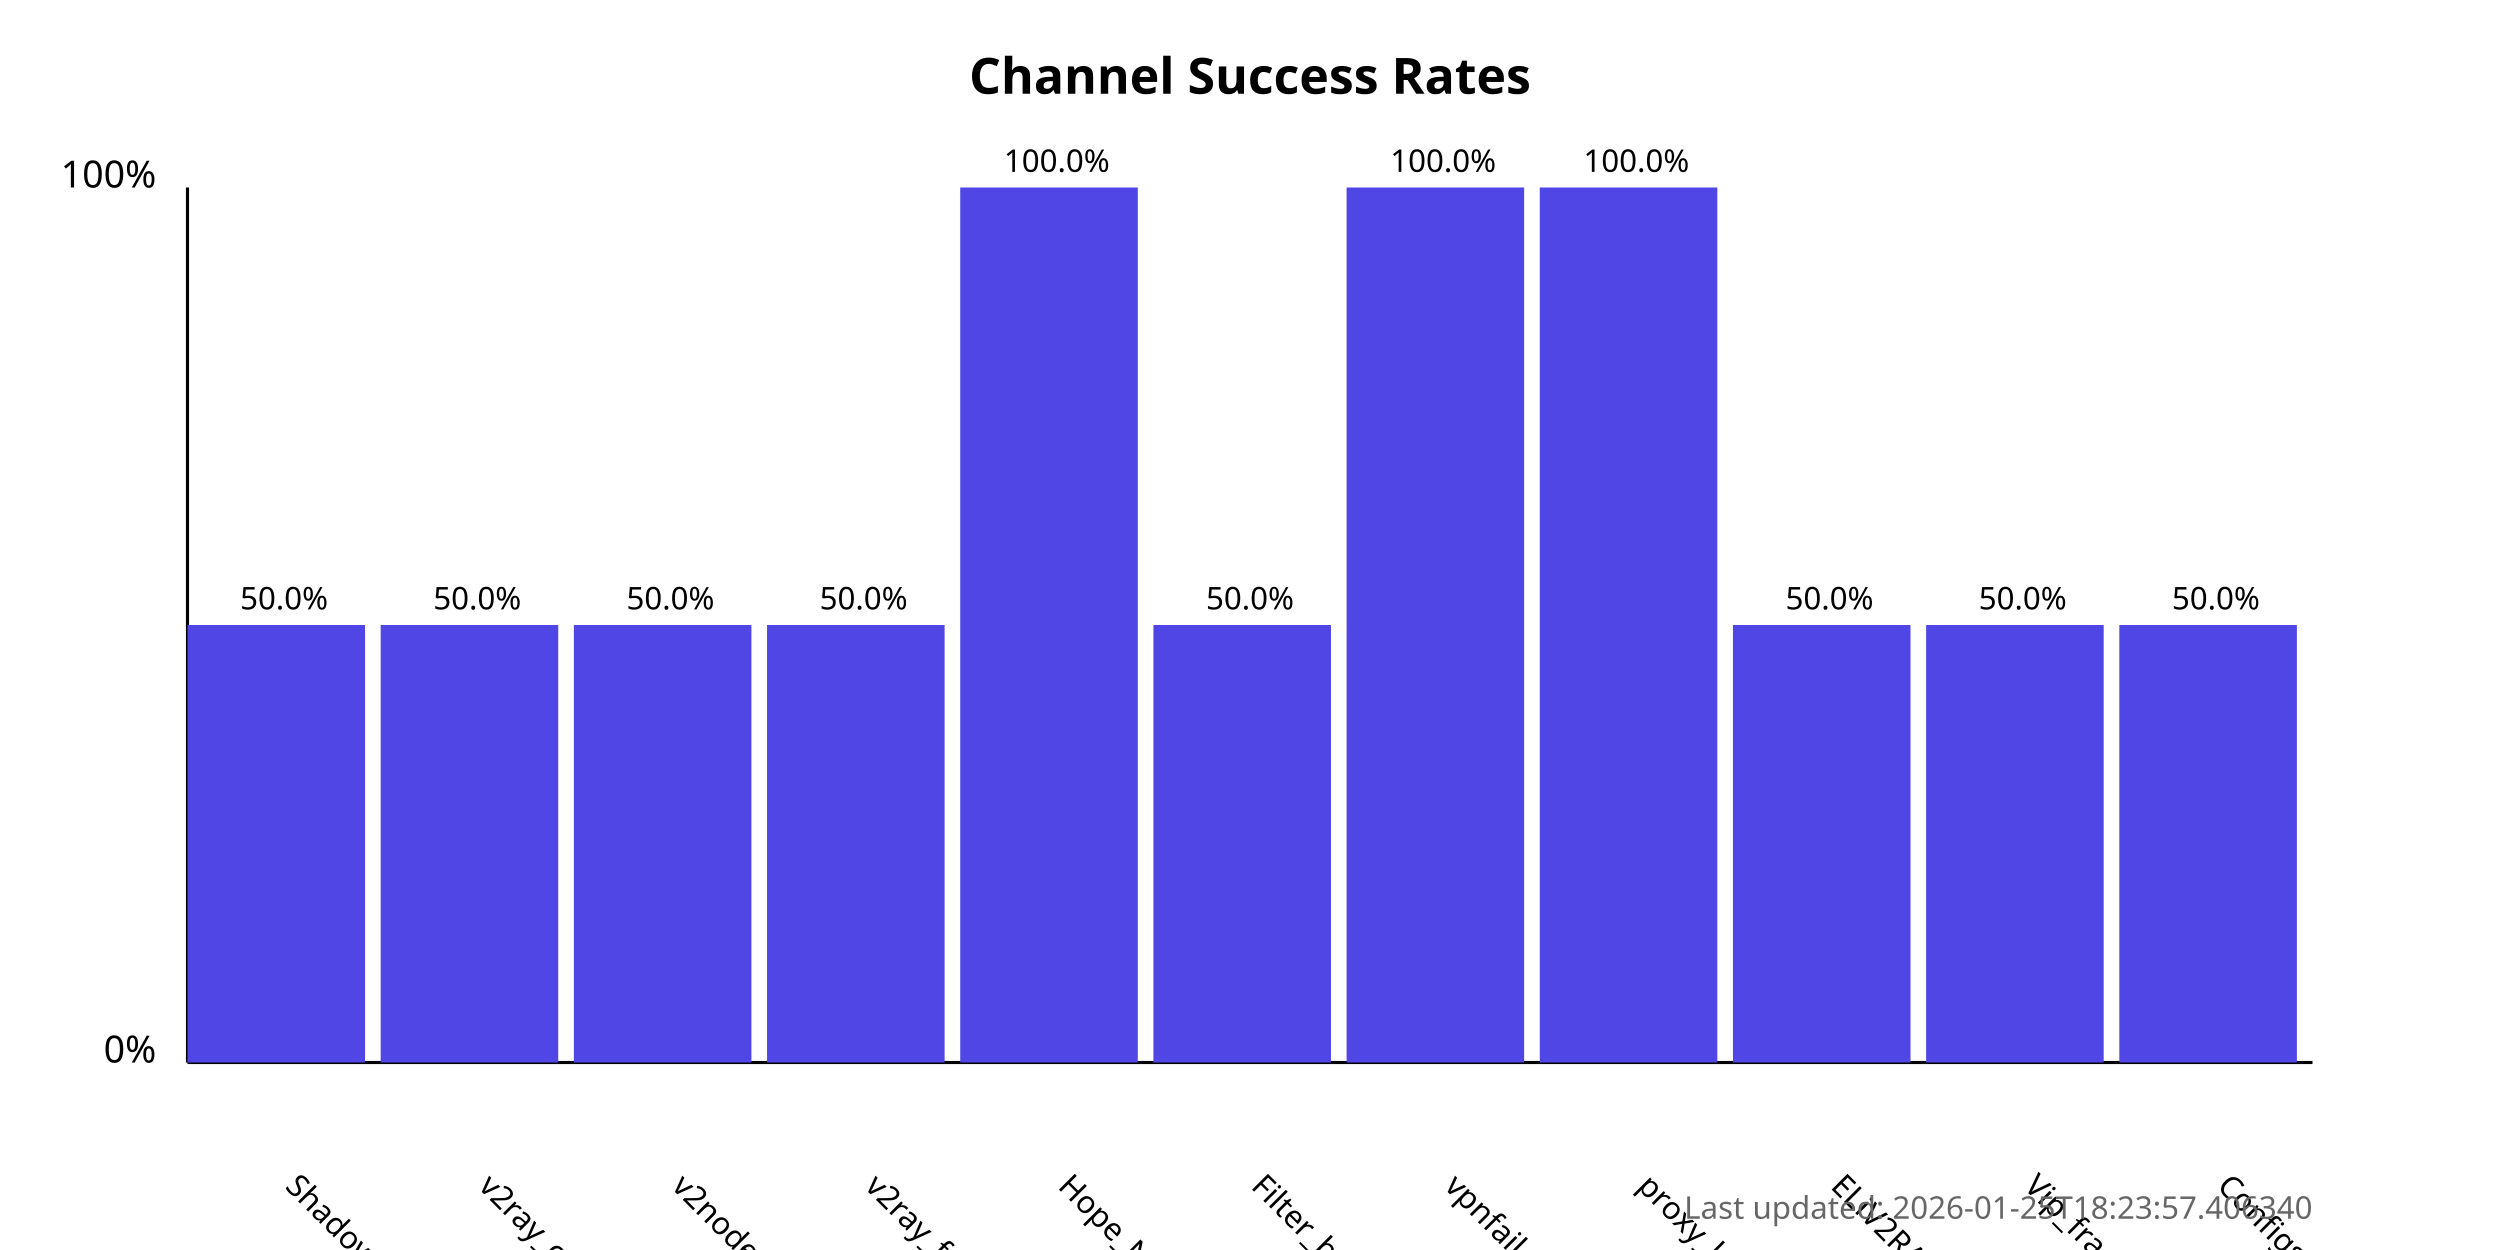
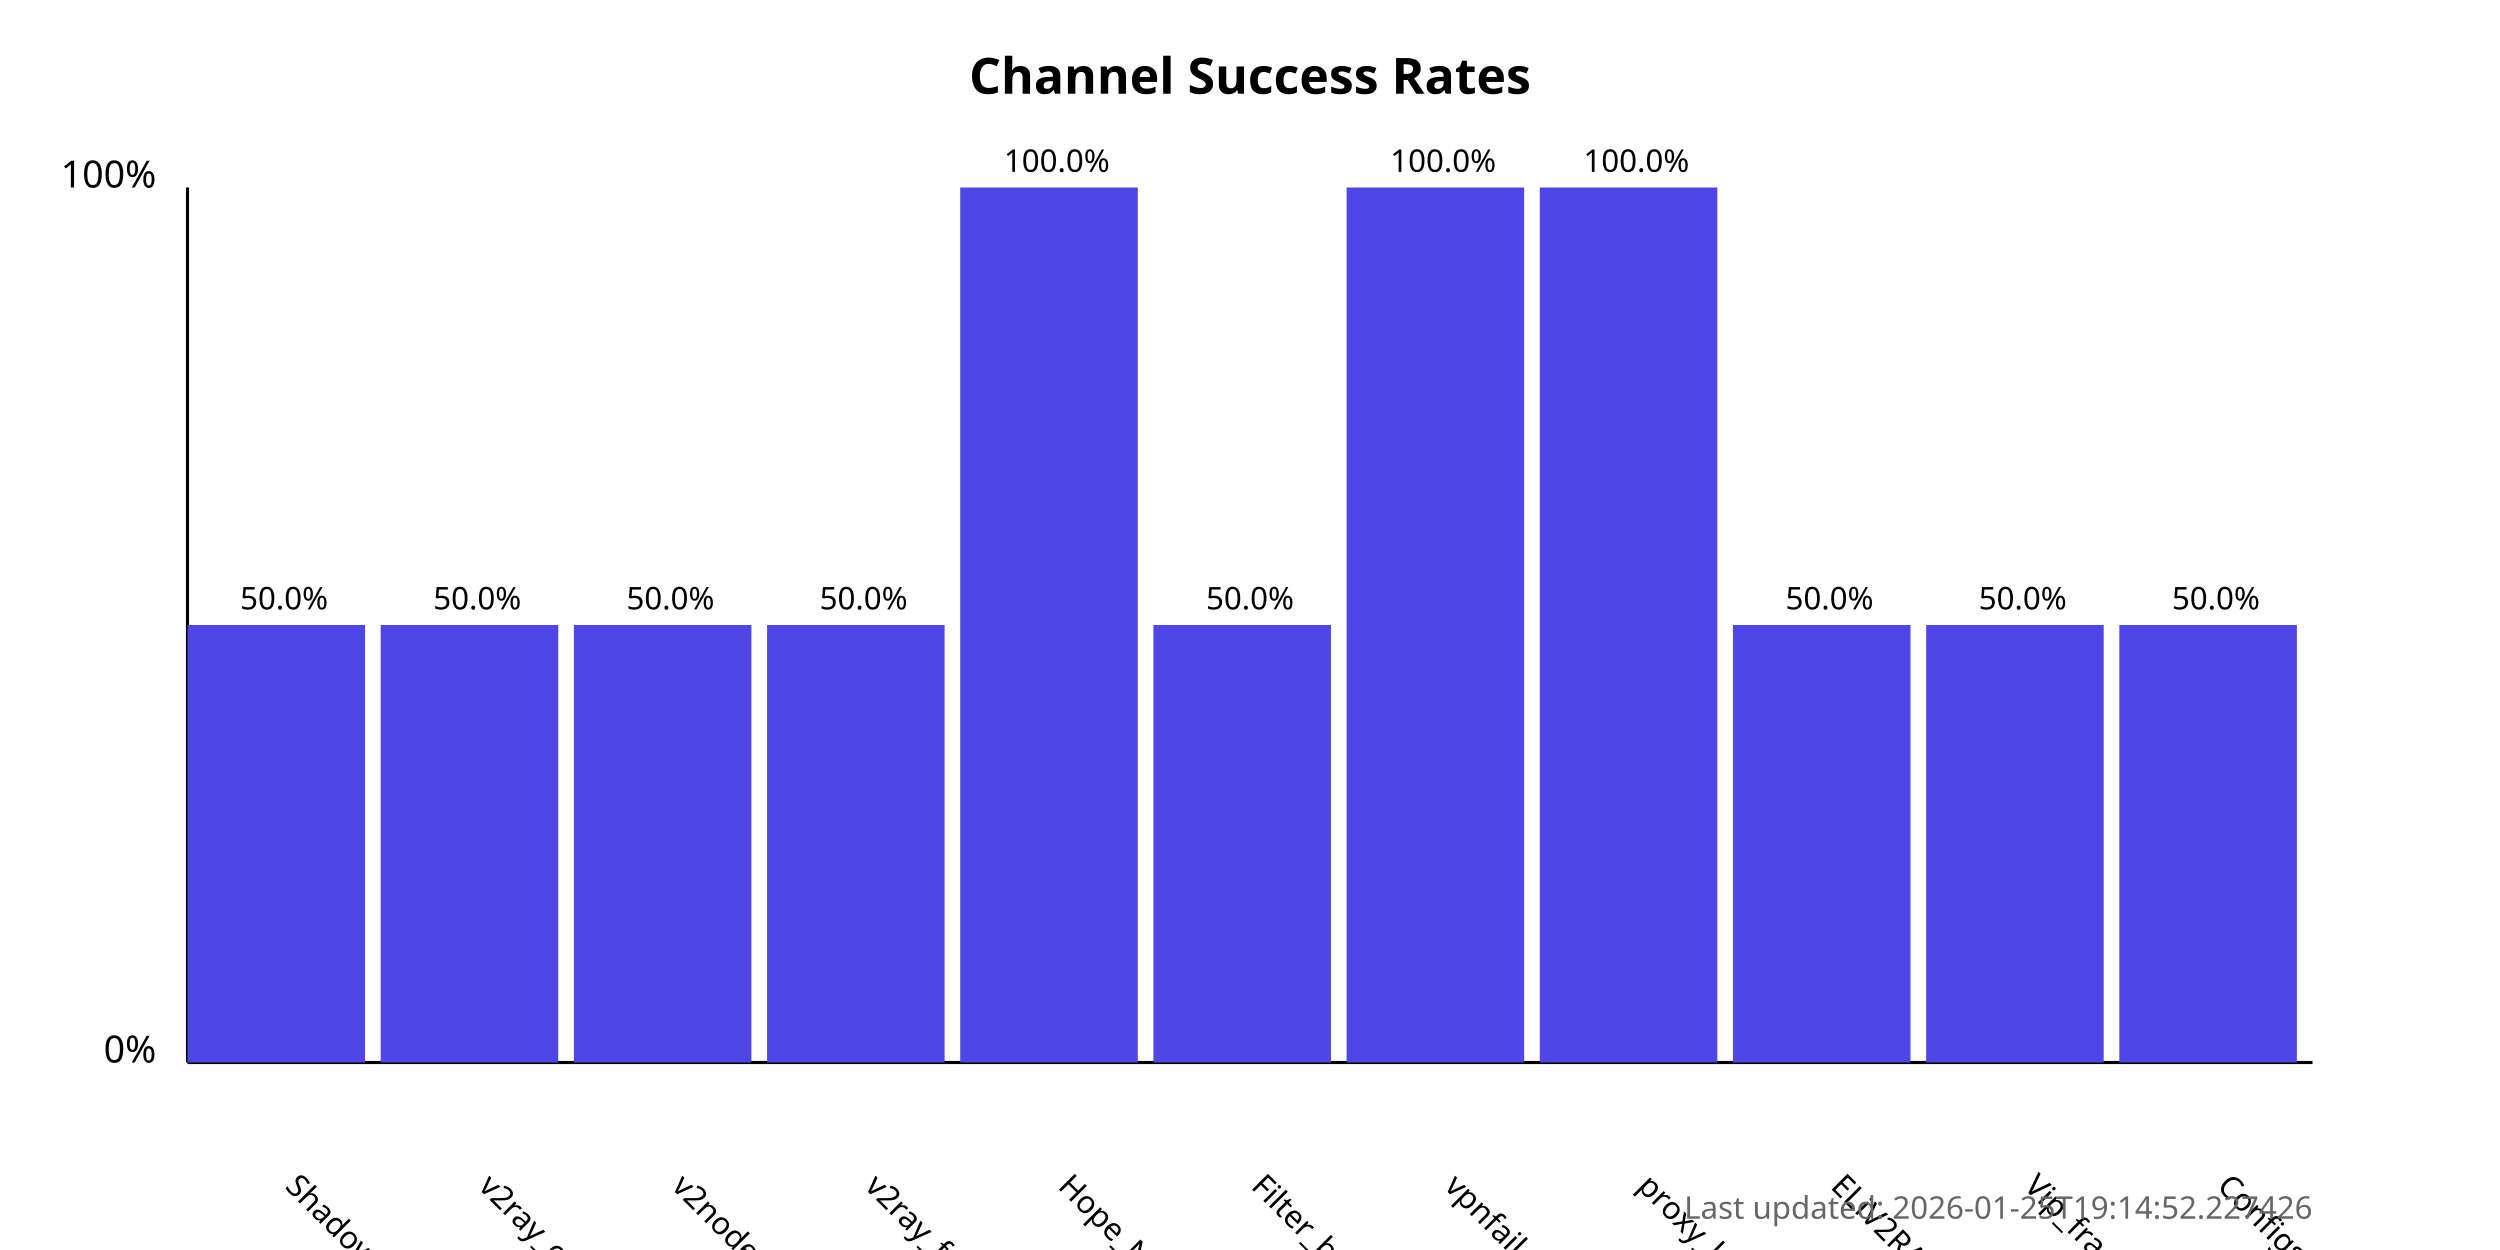
<svg xmlns="http://www.w3.org/2000/svg" width="800" height="400">
  <style>
            .chart-title { font: bold 16px sans-serif; }
            .axis-label { font: 12px sans-serif; }
            .tick-label { font: 10px sans-serif; }
            .bar { fill: #4f46e5; }
            .bar:hover { fill: #6366f1; }
            .timestamp { font: 10px sans-serif; fill: #666; }
        </style>
  <text x="400.0" y="30" text-anchor="middle" class="chart-title">
            Channel Success Rates
        </text>
  <line x1="60" y1="340" x2="60" y2="60" stroke="black" stroke-width="1" />
  <line x1="60" y1="340" x2="740" y2="340" stroke="black" stroke-width="1" />
  <text x="50" y="340" text-anchor="end" class="axis-label">0%</text>
  <text x="50" y="60" text-anchor="end" class="axis-label">100%</text>
  <g>
    <rect x="60" y="200.0" width="56.818" height="140.0" class="bar" />
    <text x="90.909" y="380" transform="rotate(45, 90.90909, 380)" text-anchor="start" class="tick-label">
                ShadowProxy66
            </text>
    <text x="90.909" y="195.0" text-anchor="middle" class="tick-label">
                50.0%
            </text>
  </g>
  <g>
    <rect x="121.818" y="200.0" width="56.818" height="140.0" class="bar" />
    <text x="152.727" y="380" transform="rotate(45, 152.7273, 380)" text-anchor="start" class="tick-label">
                v2ray_configs_pool
            </text>
    <text x="152.727" y="195.0" text-anchor="middle" class="tick-label">
                50.0%
            </text>
  </g>
  <g>
    <rect x="183.636" y="200.0" width="56.818" height="140.0" class="bar" />
    <text x="214.545" y="380" transform="rotate(45, 214.5455, 380)" text-anchor="start" class="tick-label">
                v2nodes
            </text>
    <text x="214.545" y="195.0" text-anchor="middle" class="tick-label">
                50.0%
            </text>
  </g>
  <g>
    <rect x="245.455" y="200.0" width="56.818" height="140.0" class="bar" />
    <text x="276.364" y="380" transform="rotate(45, 276.3636, 380)" text-anchor="start" class="tick-label">
                v2ray_free_conf
            </text>
    <text x="276.364" y="195.0" text-anchor="middle" class="tick-label">
                50.0%
            </text>
  </g>
  <g>
    <rect x="307.273" y="60.0" width="56.818" height="280.0" class="bar" />
    <text x="338.182" y="380" transform="rotate(45, 338.1818, 380)" text-anchor="start" class="tick-label">
                Hope_Net
            </text>
    <text x="338.182" y="55.0" text-anchor="middle" class="tick-label">
                100.0%
            </text>
  </g>
  <g>
    <rect x="369.091" y="200.0" width="56.818" height="140.0" class="bar" />
    <text x="400.0" y="380" transform="rotate(45, 400.0, 380)" text-anchor="start" class="tick-label">
                Filter_breaker
            </text>
    <text x="400.0" y="195.0" text-anchor="middle" class="tick-label">
                50.0%
            </text>
  </g>
  <g>
    <rect x="430.909" y="60.0" width="56.818" height="280.0" class="bar" />
    <text x="461.818" y="380" transform="rotate(45, 461.8182, 380)" text-anchor="start" class="tick-label">
                vpnfail_vless
            </text>
    <text x="461.818" y="55.0" text-anchor="middle" class="tick-label">
                100.0%
            </text>
  </g>
  <g>
    <rect x="492.727" y="60.0" width="56.818" height="280.0" class="bar" />
    <text x="523.636" y="380" transform="rotate(45, 523.6364, 380)" text-anchor="start" class="tick-label">
                proxy_kafee
            </text>
    <text x="523.636" y="55.0" text-anchor="middle" class="tick-label">
                100.0%
            </text>
  </g>
  <g>
    <rect x="554.545" y="200.0" width="56.818" height="140.0" class="bar" />
    <text x="585.455" y="380" transform="rotate(45, 585.4545, 380)" text-anchor="start" class="tick-label">
                ELiV2RAY
            </text>
    <text x="585.455" y="195.0" text-anchor="middle" class="tick-label">
                50.0%
            </text>
  </g>
  <g>
    <rect x="616.364" y="200.0" width="56.818" height="140.0" class="bar" />
    <text x="647.273" y="380" transform="rotate(45, 647.2727, 380)" text-anchor="start" class="tick-label">
                Vip_fragment_v2ray
            </text>
    <text x="647.273" y="195.0" text-anchor="middle" class="tick-label">
                50.0%
            </text>
  </g>
  <g>
    <rect x="678.182" y="200.0" width="56.818" height="140.0" class="bar" />
    <text x="709.091" y="380" transform="rotate(45, 709.0909, 380)" text-anchor="start" class="tick-label">
                ConfigsHubPlus
            </text>
    <text x="709.091" y="195.0" text-anchor="middle" class="tick-label">
                50.0%
            </text>
  </g>
  <text x="740" y="390" text-anchor="end" class="timestamp">
-             Last updated: 2026-01-25T18:23:57.406340
+             Last updated: 2026-01-25T19:14:52.227426
        </text>
</svg>
